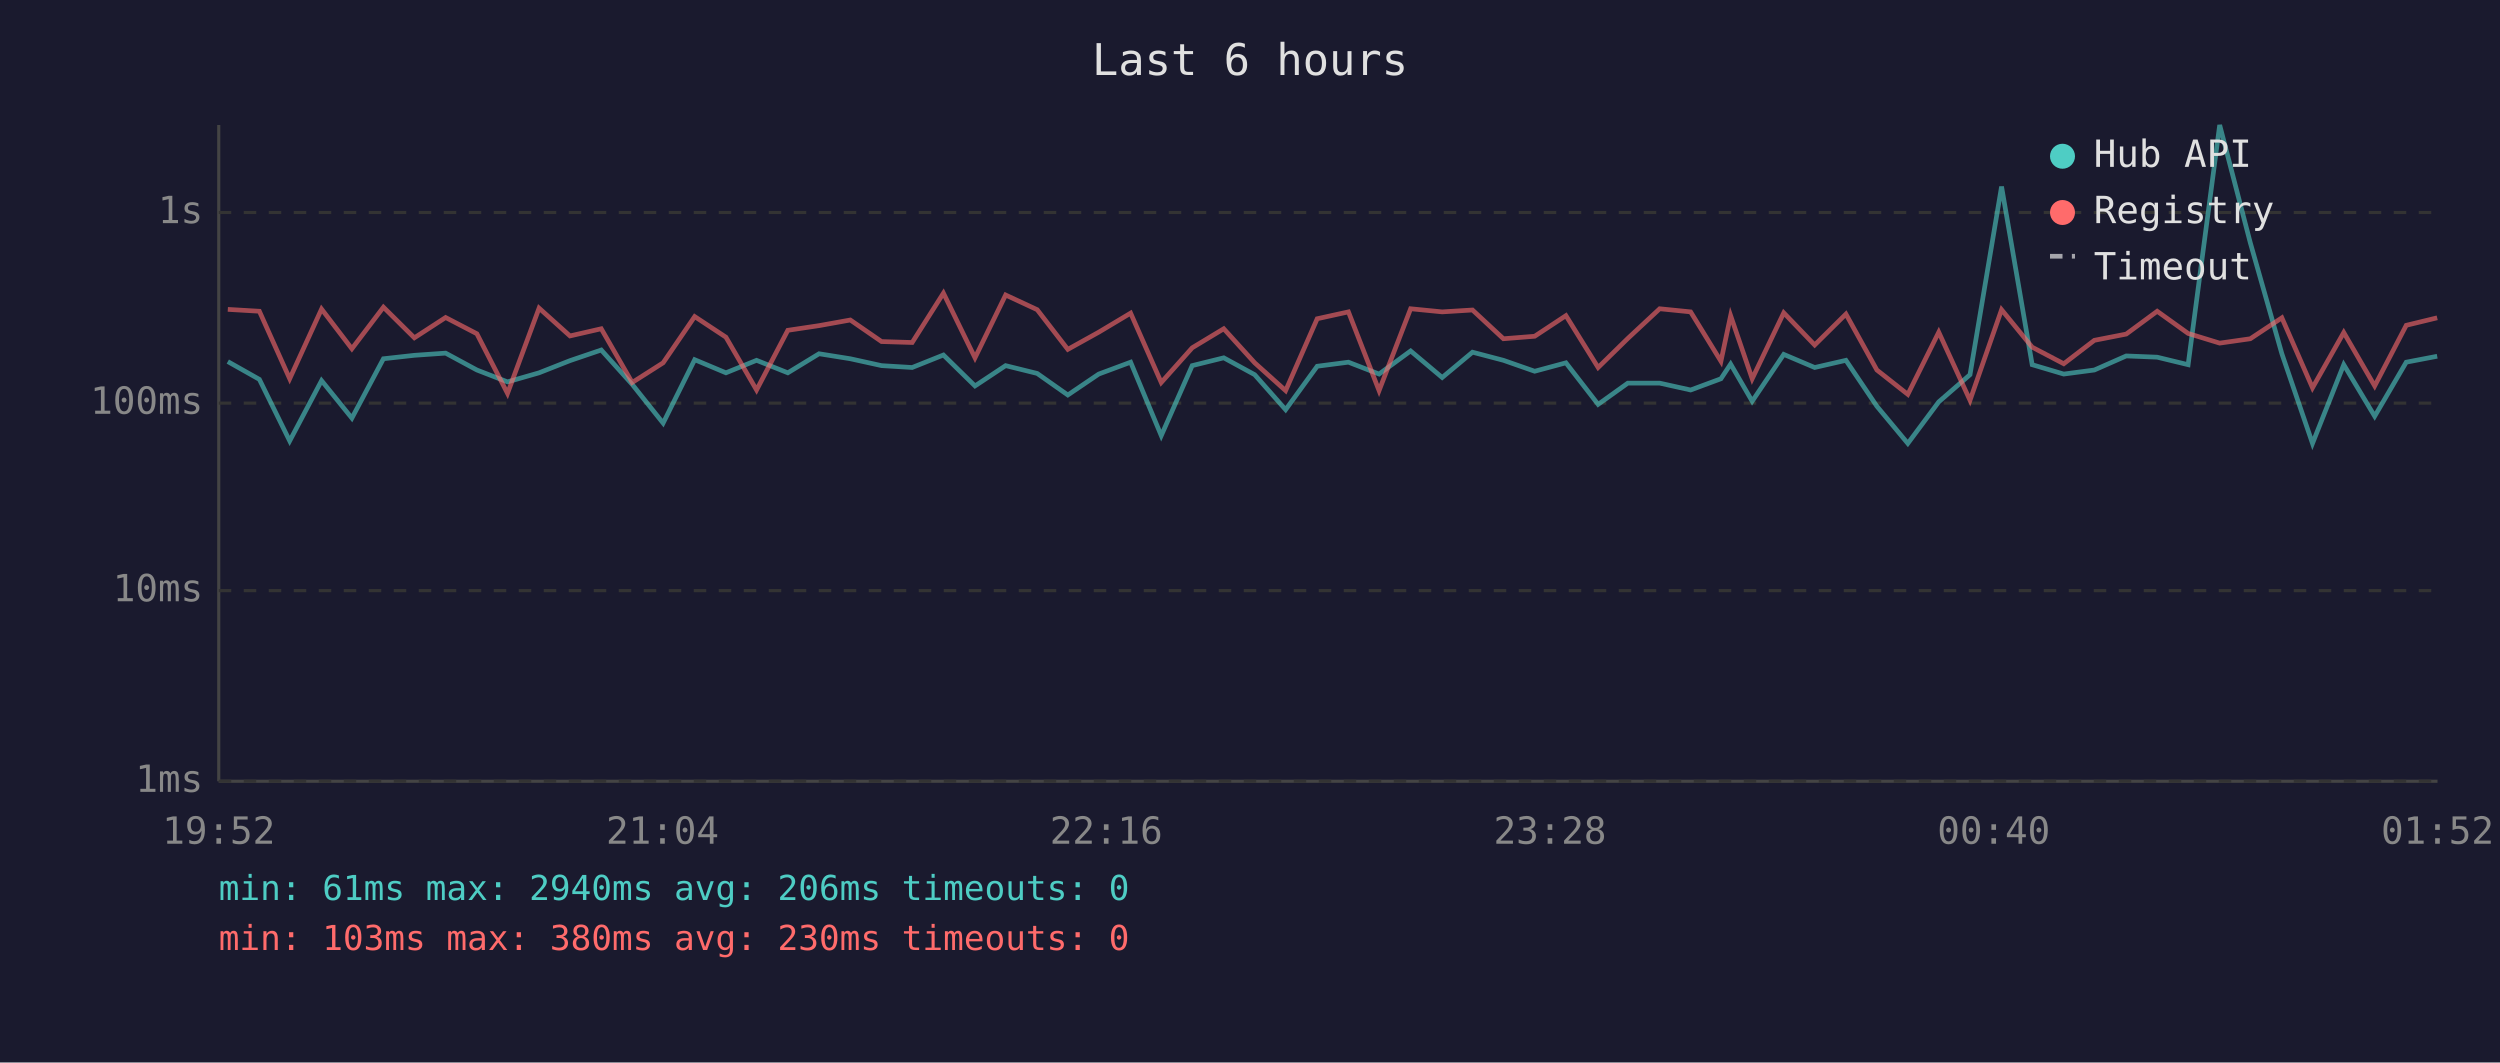
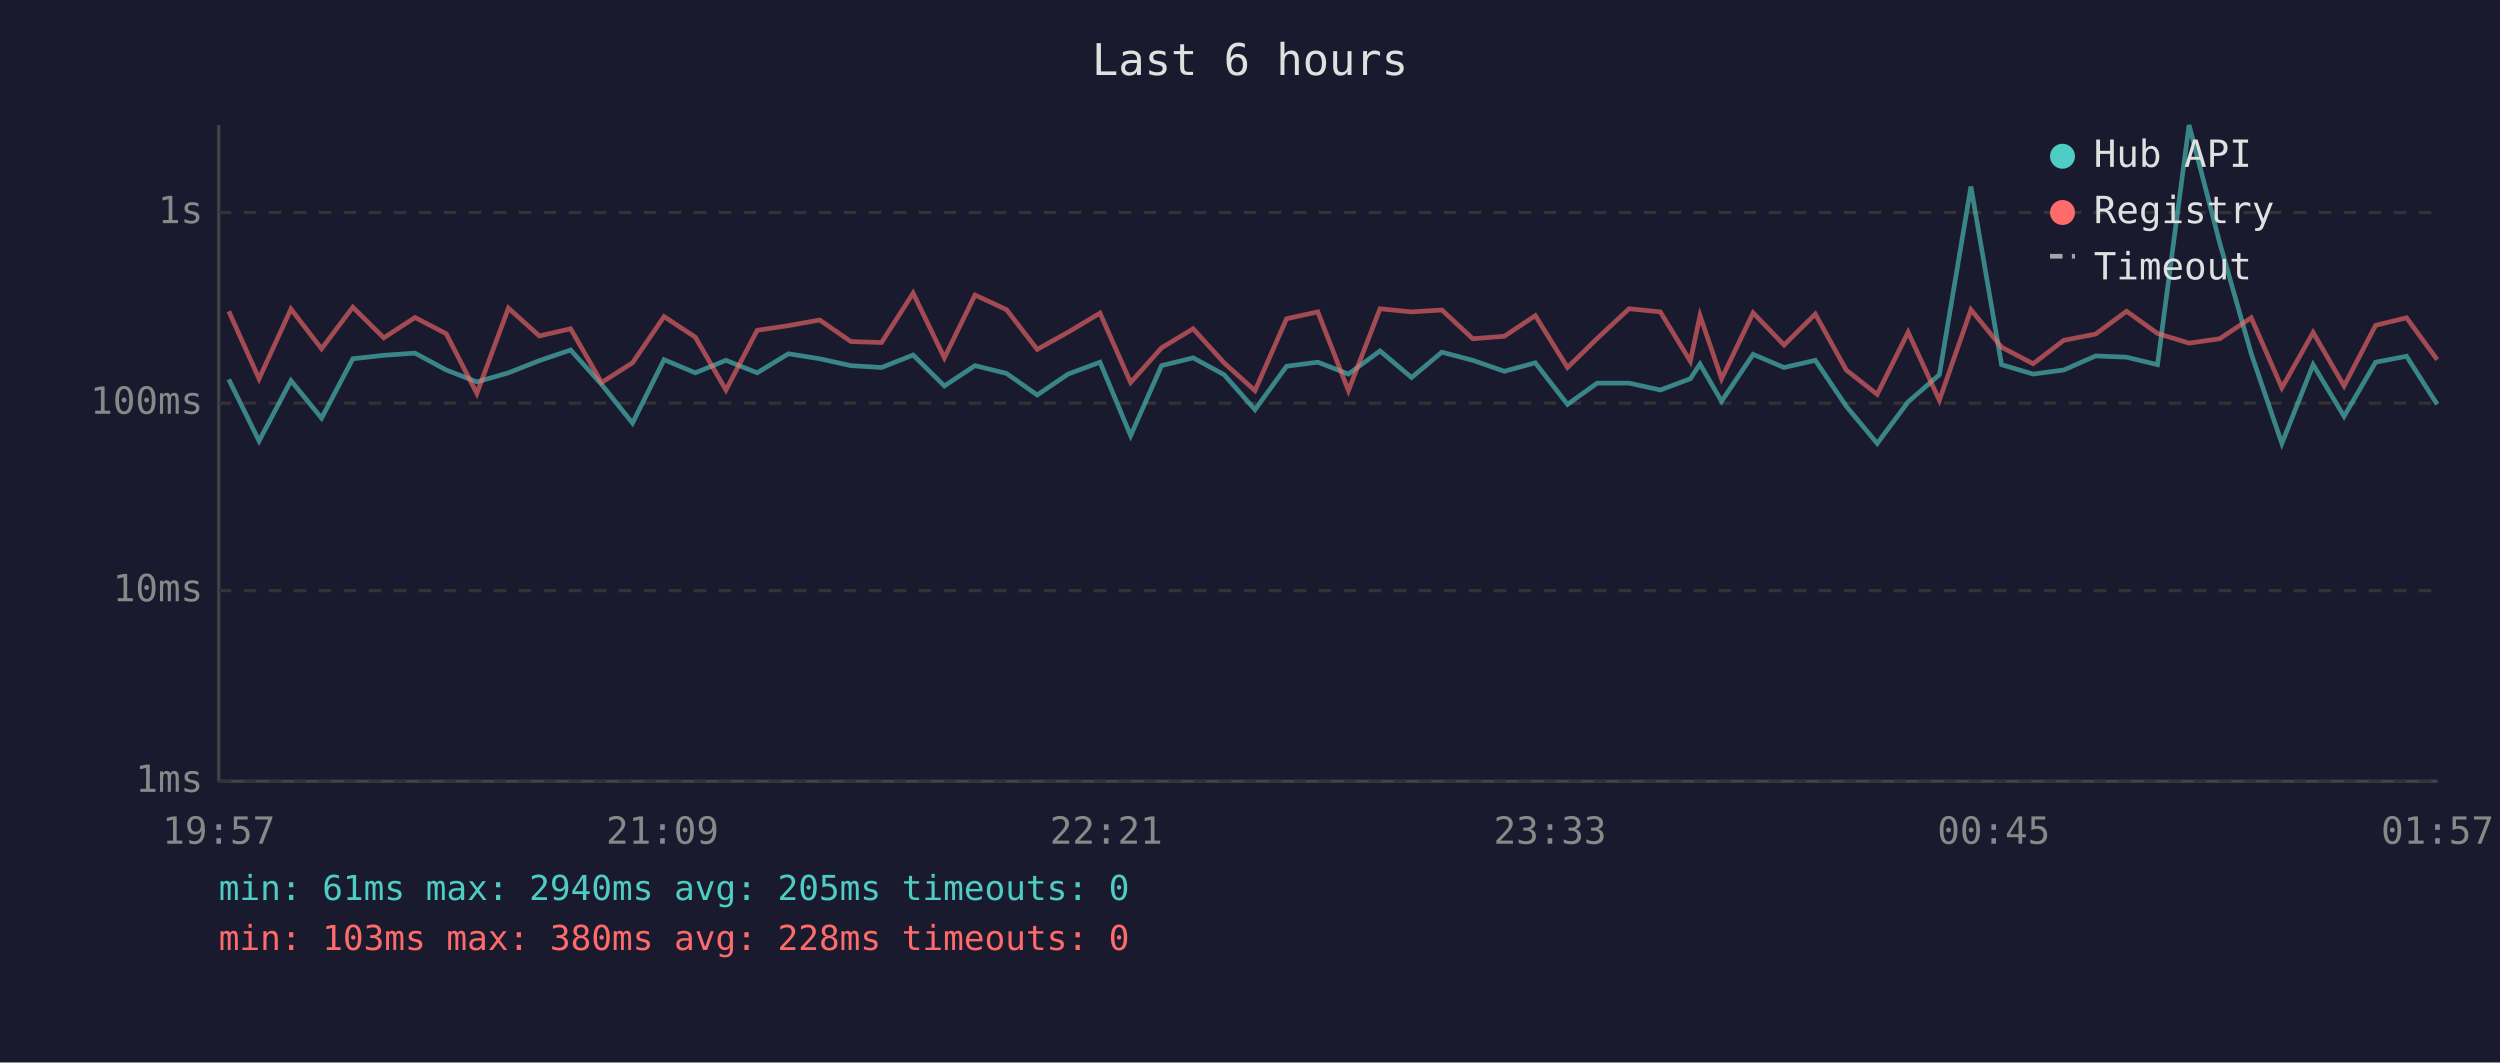
<svg xmlns="http://www.w3.org/2000/svg" viewBox="0 0 800 340" font-family="monospace" font-size="12">
  <rect width="800" height="340" fill="#1a1a2e" />
  <text x="400" y="24" fill="#e0e0e0" font-size="14" text-anchor="middle">Last 6 hours</text>
  <line x1="70" y1="40" x2="70" y2="250" stroke="#444" stroke-width="1" />
  <line x1="70" y1="250" x2="780" y2="250" stroke="#444" stroke-width="1" />
  <line x1="70" y1="250" x2="780" y2="250" stroke="#333" stroke-width="1" stroke-dasharray="4" />
  <text x="65" y="250" fill="#888" text-anchor="end" dominant-baseline="middle">1ms</text>
  <line x1="70" y1="189" x2="780" y2="189" stroke="#333" stroke-width="1" stroke-dasharray="4" />
  <text x="65" y="189" fill="#888" text-anchor="end" dominant-baseline="middle">10ms</text>
  <line x1="70" y1="129" x2="780" y2="129" stroke="#333" stroke-width="1" stroke-dasharray="4" />
  <text x="65" y="129" fill="#888" text-anchor="end" dominant-baseline="middle">100ms</text>
  <line x1="70" y1="68" x2="780" y2="68" stroke="#333" stroke-width="1" stroke-dasharray="4" />
  <text x="65" y="68" fill="#888" text-anchor="end" dominant-baseline="middle">1s</text>
-   <text x="70" y="270" fill="#888" text-anchor="middle">19:52</text>
-   <text x="212" y="270" fill="#888" text-anchor="middle">21:04</text>
-   <text x="354" y="270" fill="#888" text-anchor="middle">22:16</text>
-   <text x="496" y="270" fill="#888" text-anchor="middle">23:28</text>
-   <text x="638" y="270" fill="#888" text-anchor="middle">00:40</text>
-   <text x="780" y="270" fill="#888" text-anchor="middle">01:52</text>
-   <polyline points="72.9,115.7 83.0,121.4 92.7,141.1 102.9,121.8 112.6,133.8 122.7,114.8 132.6,113.7 142.6,113.0 152.6,118.4 162.4,122.2 172.5,119.3 182.4,115.4 192.4,112.0 202.3,123.0 212.2,135.4 222.3,115.1 232.3,119.3 242.1,115.3 252.1,119.3 262.1,113.2 272.1,114.8 282.1,117.0 291.9,117.6 301.9,113.6 312.0,123.5 321.8,117.0 331.9,119.5 341.7,126.4 351.6,119.7 361.8,115.9 371.6,139.4 381.5,117.0 391.6,114.5 401.5,119.9 411.4,131.1 421.5,117.2 431.5,115.9 441.3,119.7 451.4,112.3 461.5,120.8 471.2,112.7 481.1,115.3 491.1,118.8 501.1,116.1 511.4,129.4 520.9,122.6 531.1,122.6 541.0,124.8 550.7,121.2 553.8,116.5 560.7,128.4 570.8,113.4 580.7,117.6 590.7,115.3 600.6,130.0 610.5,141.9 620.4,128.6 630.4,119.9 640.5,59.7 650.3,116.7 660.4,119.7 670.2,118.4 680.4,113.9 690.3,114.3 700.2,116.7 710.3,40.0 720.1,77.7 730.2,113.2 740.0,141.9 750.0,116.7 759.9,133.2 770.0,115.9 779.9,114.0" fill="none" stroke="#4ecdc4" stroke-width="1.5" opacity="0.6" />
-   <polyline points="72.9,99.0 83.0,99.6 92.7,121.2 102.9,98.9 112.6,111.6 122.7,98.3 132.6,108.1 142.6,101.6 152.6,106.8 162.4,125.9 172.5,98.6 182.4,107.5 192.4,105.2 202.3,122.4 212.2,116.1 222.3,101.3 232.3,107.9 242.1,124.8 252.1,105.7 262.1,104.2 272.1,102.4 282.1,109.3 291.9,109.6 301.9,93.8 312.0,114.5 321.8,94.4 331.9,99.1 341.7,111.8 351.6,106.3 361.8,100.2 371.6,122.4 381.5,111.3 391.6,105.2 401.5,116.1 411.4,125.0 421.5,102.0 431.5,99.8 441.3,125.0 451.4,98.8 461.5,99.8 471.2,99.2 481.1,108.4 491.1,107.6 501.1,101.0 511.4,117.6 520.9,108.3 531.1,98.8 541.0,99.8 550.7,115.6 553.8,101.0 560.7,121.2 570.8,100.1 580.7,110.4 590.7,100.5 600.6,118.4 610.5,126.2 620.4,106.3 630.4,128.1 640.5,99.1 650.3,111.1 660.4,116.4 670.2,108.9 680.4,106.9 690.3,99.6 700.2,106.7 710.3,109.8 720.1,108.4 730.2,101.7 740.0,124.1 750.0,106.4 759.9,123.5 770.0,104.1 779.9,101.7" fill="none" stroke="#ff6b6b" stroke-width="1.5" opacity="0.6" />
+   <text x="70" y="270" fill="#888" text-anchor="middle">19:57</text>
+   <text x="212" y="270" fill="#888" text-anchor="middle">21:09</text>
+   <text x="354" y="270" fill="#888" text-anchor="middle">22:21</text>
+   <text x="496" y="270" fill="#888" text-anchor="middle">23:33</text>
+   <text x="638" y="270" fill="#888" text-anchor="middle">00:45</text>
+   <text x="780" y="270" fill="#888" text-anchor="middle">01:57</text>
+   <polyline points="73.2,121.4 82.9,141.1 93.1,121.8 102.9,133.8 112.9,114.8 122.8,113.7 132.8,113.0 142.8,118.4 152.6,122.2 162.7,119.3 172.6,115.4 182.6,112.0 192.5,123.0 202.4,135.4 212.5,115.1 222.5,119.3 232.3,115.3 242.3,119.3 252.3,113.2 262.3,114.8 272.3,117.0 282.1,117.6 292.2,113.6 302.2,123.5 312.0,117.0 322.1,119.5 331.9,126.4 341.8,119.7 352.0,115.9 361.8,139.4 371.7,117.0 381.8,114.5 391.7,119.9 401.6,131.1 411.7,117.2 421.7,115.9 431.5,119.7 441.6,112.3 451.7,120.8 461.4,112.7 471.3,115.3 481.4,118.8 491.3,116.1 501.6,129.4 511.1,122.6 521.3,122.6 531.3,124.8 540.9,121.2 544.0,116.5 550.9,128.4 561.0,113.4 570.9,117.6 580.9,115.3 590.8,130.0 600.7,141.9 610.6,128.6 620.6,119.9 630.7,59.7 640.5,116.7 650.6,119.7 660.4,118.4 670.6,113.9 680.5,114.3 690.4,116.7 700.5,40.0 710.3,77.7 720.4,113.2 730.2,141.9 740.2,116.7 750.1,133.2 760.2,115.9 770.1,114.0 779.9,129.4" fill="none" stroke="#4ecdc4" stroke-width="1.5" opacity="0.6" />
+   <polyline points="73.2,99.6 82.9,121.2 93.1,98.9 102.9,111.6 112.9,98.3 122.8,108.1 132.8,101.6 142.8,106.8 152.6,125.9 162.7,98.6 172.6,107.5 182.6,105.2 192.5,122.4 202.4,116.1 212.5,101.3 222.5,107.9 232.3,124.8 242.3,105.7 252.3,104.2 262.3,102.4 272.3,109.3 282.1,109.6 292.2,93.8 302.2,114.5 312.0,94.4 322.1,99.1 331.9,111.8 341.8,106.3 352.0,100.2 361.8,122.4 371.7,111.3 381.8,105.2 391.7,116.1 401.6,125.0 411.7,102.0 421.7,99.8 431.5,125.0 441.6,98.8 451.7,99.8 461.4,99.2 471.3,108.4 481.4,107.6 491.3,101.0 501.6,117.6 511.1,108.3 521.3,98.8 531.3,99.8 540.9,115.6 544.0,101.0 550.9,121.2 561.0,100.1 570.9,110.4 580.9,100.5 590.8,118.4 600.7,126.2 610.6,106.3 620.6,128.1 630.7,99.1 640.5,111.1 650.6,116.4 660.4,108.9 670.6,106.9 680.5,99.6 690.4,106.7 700.5,109.8 710.3,108.4 720.4,101.7 730.2,124.1 740.2,106.4 750.1,123.5 760.2,104.1 770.1,101.7 779.9,115.1" fill="none" stroke="#ff6b6b" stroke-width="1.5" opacity="0.6" />
  <circle cx="660" cy="50" r="4" fill="#4ecdc4" />
  <text x="670" y="50" fill="#e0e0e0" dominant-baseline="middle">Hub API</text>
  <circle cx="660" cy="68" r="4" fill="#ff6b6b" />
  <text x="670" y="68" fill="#e0e0e0" dominant-baseline="middle">Registry</text>
  <line x1="656" y1="82" x2="664" y2="82" stroke="#e0e0e0" stroke-width="1.5" stroke-dasharray="4,3" opacity="0.7" />
  <text x="670" y="86" fill="#e0e0e0" dominant-baseline="middle">Timeout</text>
-   <text x="70" y="288" fill="#4ecdc4" font-size="11">min: 61ms  max: 2940ms  avg: 206ms  timeouts: 0</text>
-   <text x="70" y="304" fill="#ff6b6b" font-size="11">min: 103ms  max: 380ms  avg: 230ms  timeouts: 0</text>
+   <text x="70" y="288" fill="#4ecdc4" font-size="11">min: 61ms  max: 2940ms  avg: 205ms  timeouts: 0</text>
+   <text x="70" y="304" fill="#ff6b6b" font-size="11">min: 103ms  max: 380ms  avg: 228ms  timeouts: 0</text>
</svg>
